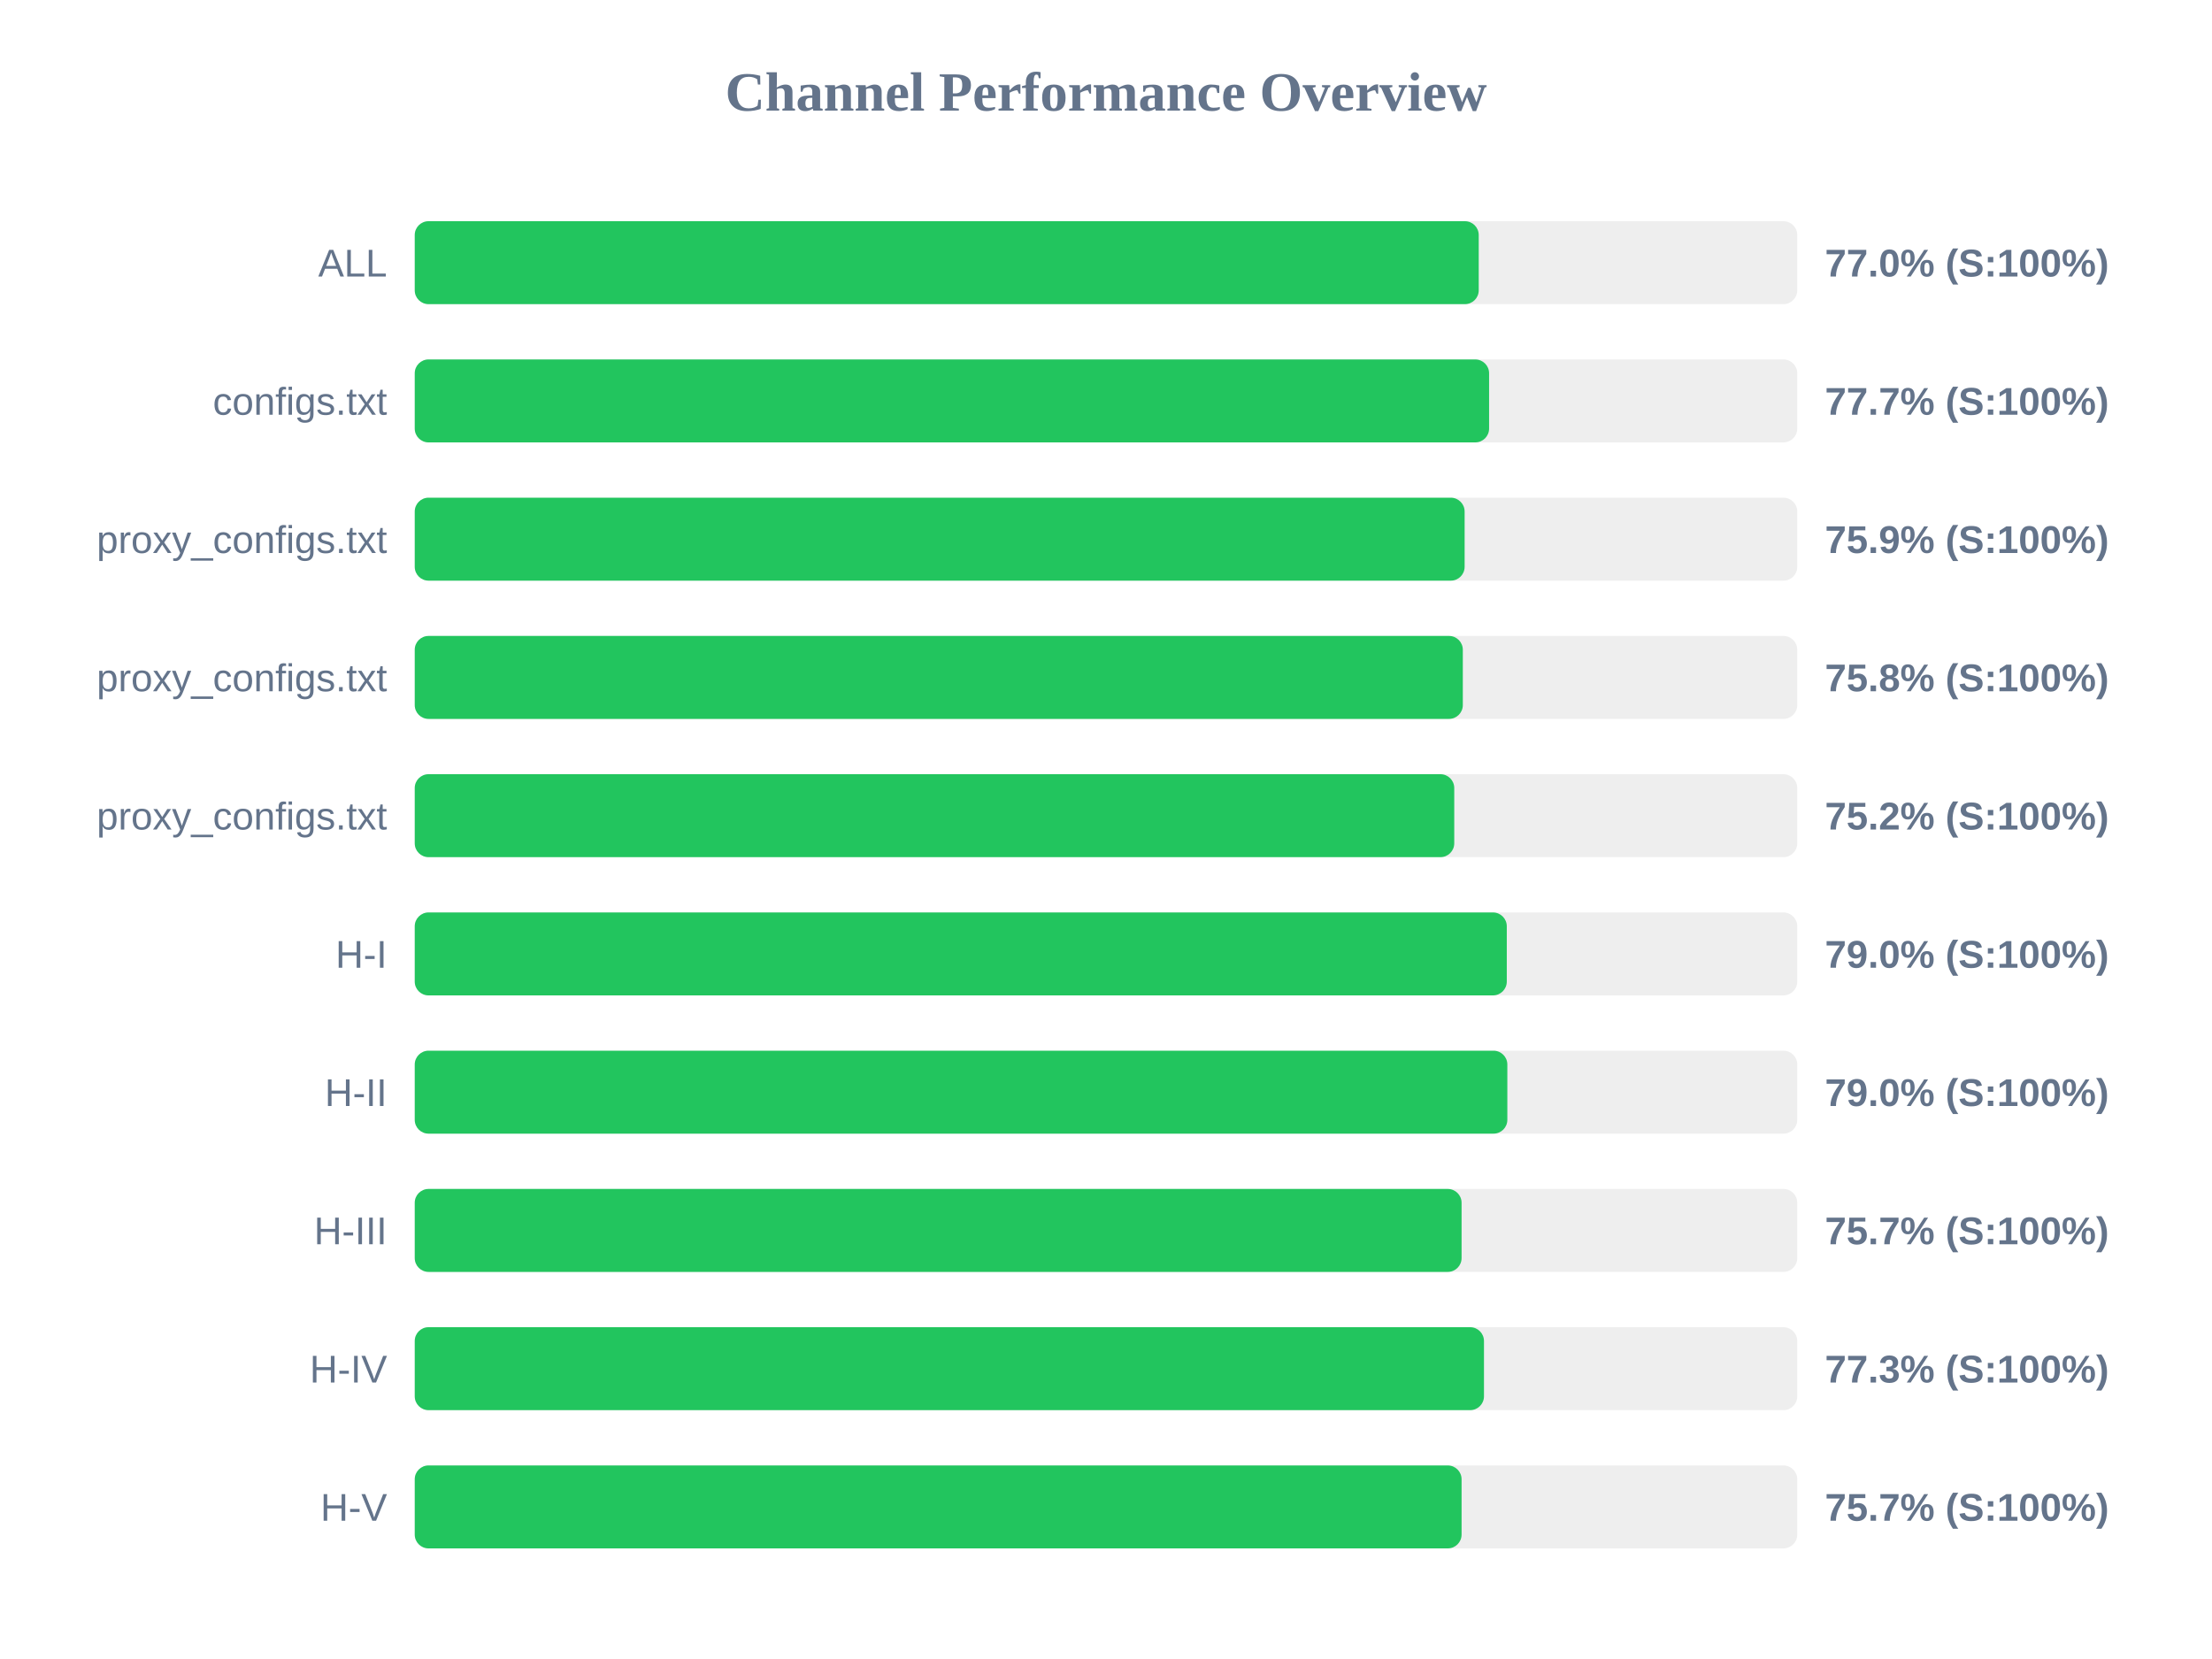
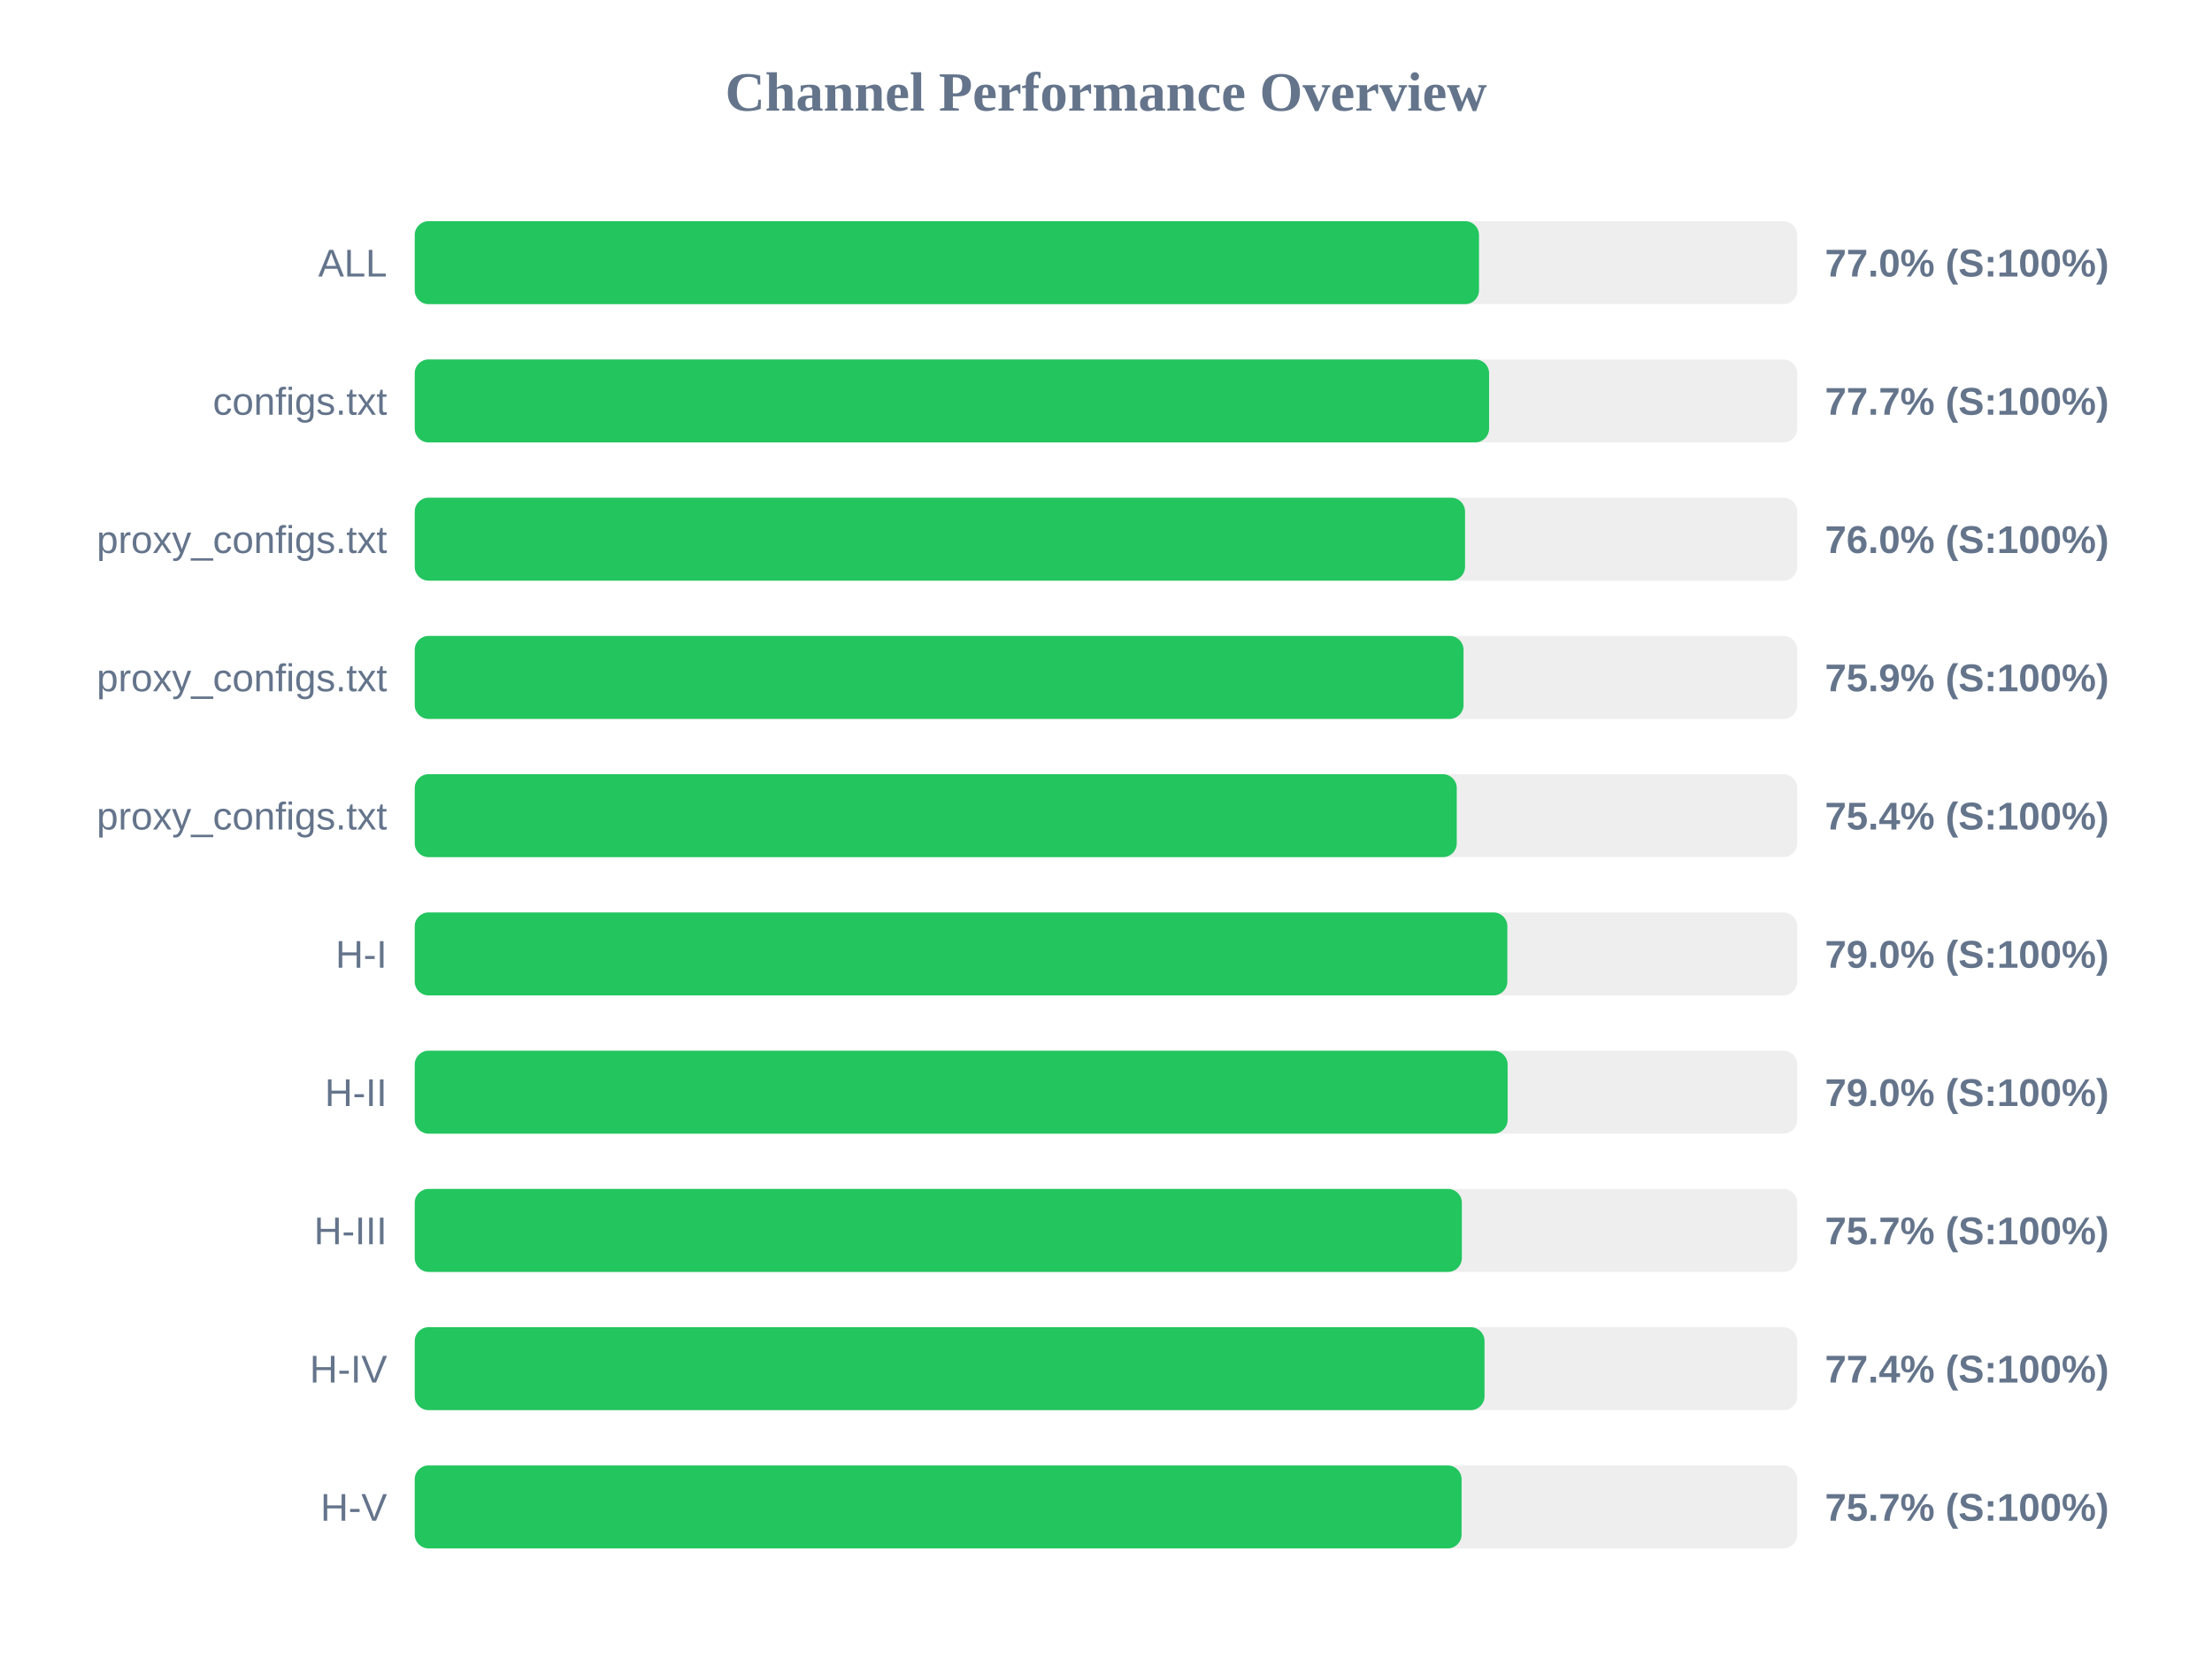
<svg xmlns="http://www.w3.org/2000/svg" width="800" height="600" version="1.1">
  <style>
        .row { font: 14px Arial; fill: #64748b; }
        .score { font: bold 14px Arial; fill: #64748b; }
    </style>
  <text x="400" y="40" text-anchor="middle" font-size="20px" font-weight="bold" fill="#64748b">Channel Performance Overview</text>
  <rect x="150" y="80" width="500" height="30" fill="#eee" rx="5" />
-   <rect x="150" y="80" width="384.8" height="30" fill="#22c55e" rx="5" />
+   <rect x="150" y="80" width="384.9" height="30" fill="#22c55e" rx="5" />
  <text x="140" y="100" text-anchor="end" class="row">ALL</text>
  <text x="660" y="100" text-anchor="start" class="score">77.0% (S:100%)</text>
  <rect x="150" y="130" width="500" height="30" fill="#eee" rx="5" />
  <rect x="150" y="130" width="388.55" height="30" fill="#22c55e" rx="5" />
  <text x="140" y="150" text-anchor="end" class="row">configs.txt</text>
  <text x="660" y="150" text-anchor="start" class="score">77.7% (S:100%)</text>
  <rect x="150" y="180" width="500" height="30" fill="#eee" rx="5" />
-   <rect x="150" y="180" width="379.7" height="30" fill="#22c55e" rx="5" />
+   <rect x="150" y="180" width="379.85" height="30" fill="#22c55e" rx="5" />
  <text x="140" y="200" text-anchor="end" class="row">proxy_configs.txt</text>
-   <text x="660" y="200" text-anchor="start" class="score">75.9% (S:100%)</text>
+   <text x="660" y="200" text-anchor="start" class="score">76.0% (S:100%)</text>
  <rect x="150" y="230" width="500" height="30" fill="#eee" rx="5" />
-   <rect x="150" y="230" width="379.05" height="30" fill="#22c55e" rx="5" />
+   <rect x="150" y="230" width="379.3" height="30" fill="#22c55e" rx="5" />
  <text x="140" y="250" text-anchor="end" class="row">proxy_configs.txt</text>
-   <text x="660" y="250" text-anchor="start" class="score">75.8% (S:100%)</text>
+   <text x="660" y="250" text-anchor="start" class="score">75.9% (S:100%)</text>
  <rect x="150" y="280" width="500" height="30" fill="#eee" rx="5" />
-   <rect x="150" y="280" width="375.95" height="30" fill="#22c55e" rx="5" />
+   <rect x="150" y="280" width="376.85" height="30" fill="#22c55e" rx="5" />
  <text x="140" y="300" text-anchor="end" class="row">proxy_configs.txt</text>
-   <text x="660" y="300" text-anchor="start" class="score">75.2% (S:100%)</text>
+   <text x="660" y="300" text-anchor="start" class="score">75.4% (S:100%)</text>
  <rect x="150" y="330" width="500" height="30" fill="#eee" rx="5" />
-   <rect x="150" y="330" width="394.95" height="30" fill="#22c55e" rx="5" />
+   <rect x="150" y="330" width="395.15" height="30" fill="#22c55e" rx="5" />
  <text x="140" y="350" text-anchor="end" class="row">H-I</text>
  <text x="660" y="350" text-anchor="start" class="score">79.0% (S:100%)</text>
  <rect x="150" y="380" width="500" height="30" fill="#eee" rx="5" />
-   <rect x="150" y="380" width="395.15" height="30" fill="#22c55e" rx="5" />
+   <rect x="150" y="380" width="395.25" height="30" fill="#22c55e" rx="5" />
  <text x="140" y="400" text-anchor="end" class="row">H-II</text>
  <text x="660" y="400" text-anchor="start" class="score">79.0% (S:100%)</text>
  <rect x="150" y="430" width="500" height="30" fill="#eee" rx="5" />
-   <rect x="150" y="430" width="378.6" height="30" fill="#22c55e" rx="5" />
+   <rect x="150" y="430" width="378.7" height="30" fill="#22c55e" rx="5" />
  <text x="140" y="450" text-anchor="end" class="row">H-III</text>
  <text x="660" y="450" text-anchor="start" class="score">75.7% (S:100%)</text>
  <rect x="150" y="480" width="500" height="30" fill="#eee" rx="5" />
-   <rect x="150" y="480" width="386.7" height="30" fill="#22c55e" rx="5" />
+   <rect x="150" y="480" width="386.9" height="30" fill="#22c55e" rx="5" />
  <text x="140" y="500" text-anchor="end" class="row">H-IV</text>
-   <text x="660" y="500" text-anchor="start" class="score">77.3% (S:100%)</text>
+   <text x="660" y="500" text-anchor="start" class="score">77.4% (S:100%)</text>
  <rect x="150" y="530" width="500" height="30" fill="#eee" rx="5" />
  <rect x="150" y="530" width="378.6" height="30" fill="#22c55e" rx="5" />
  <text x="140" y="550" text-anchor="end" class="row">H-V</text>
  <text x="660" y="550" text-anchor="start" class="score">75.7% (S:100%)</text>
</svg>
